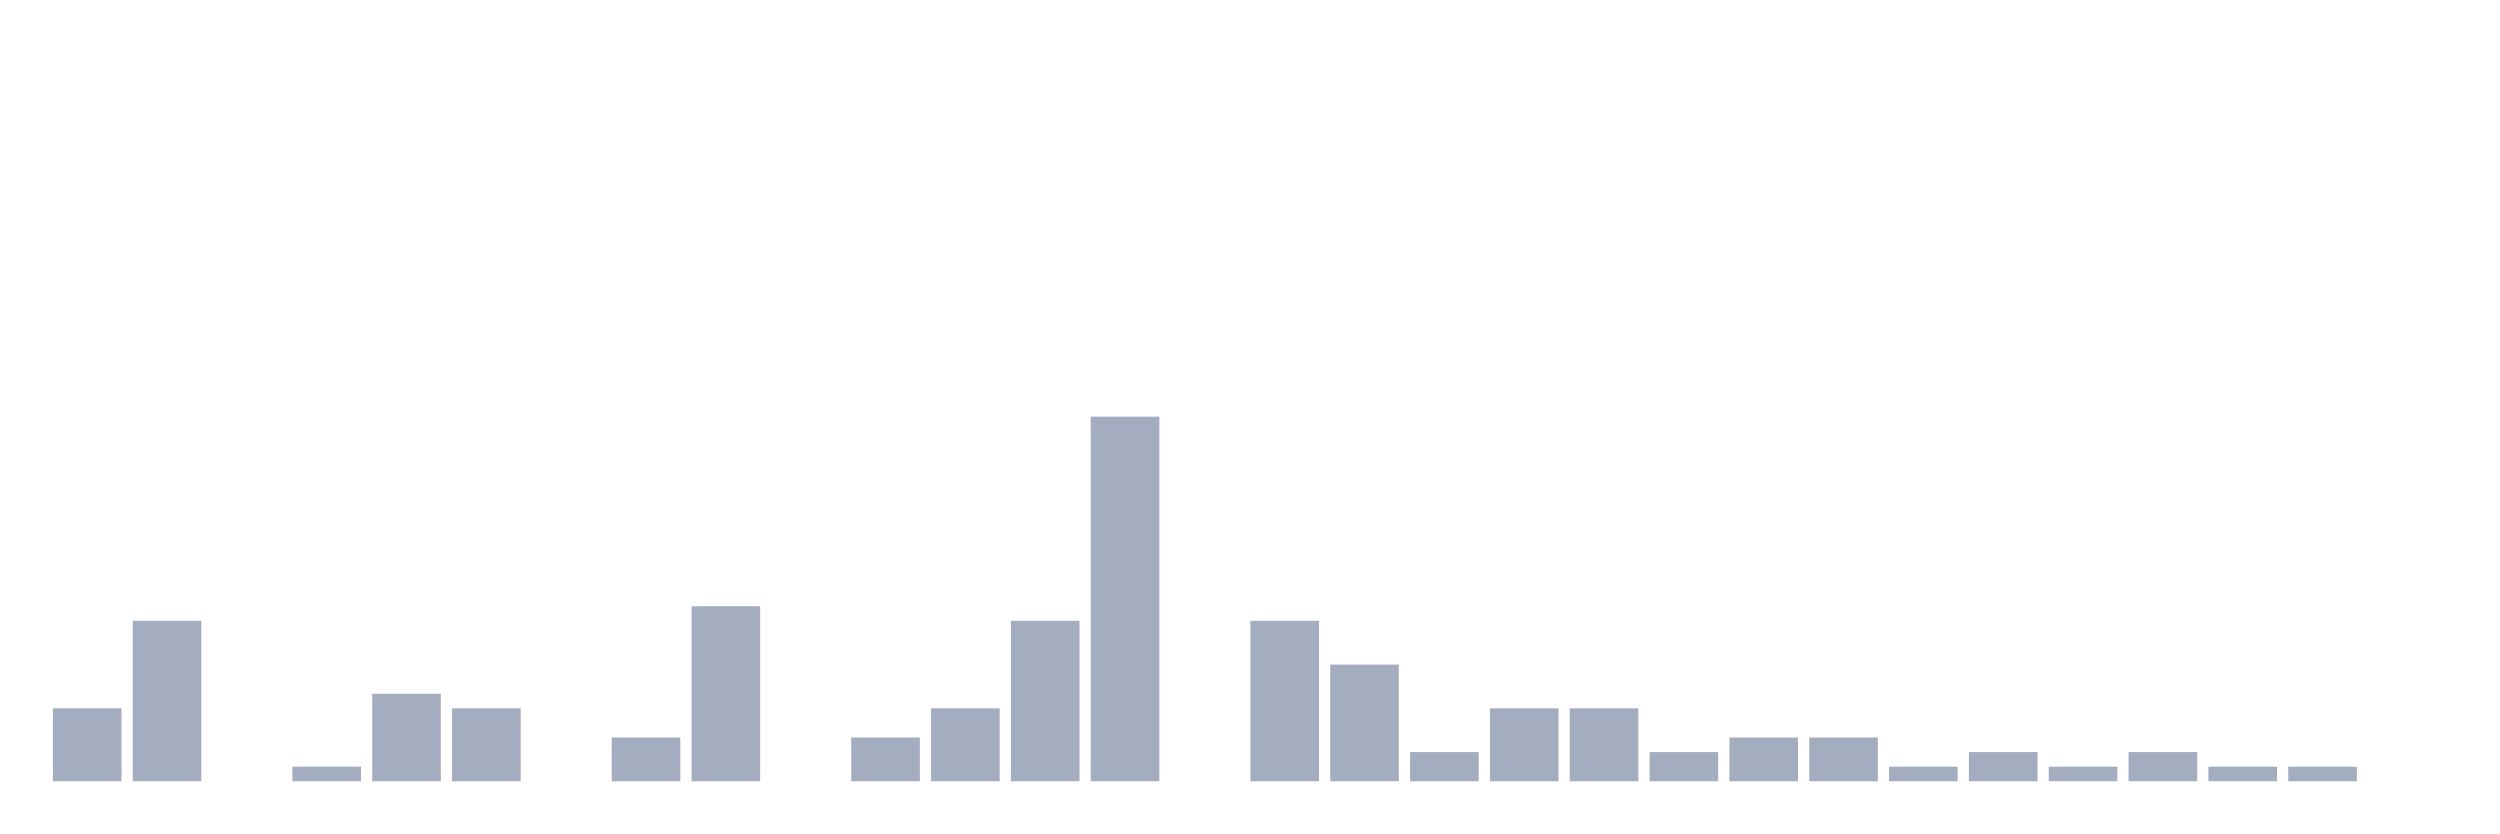
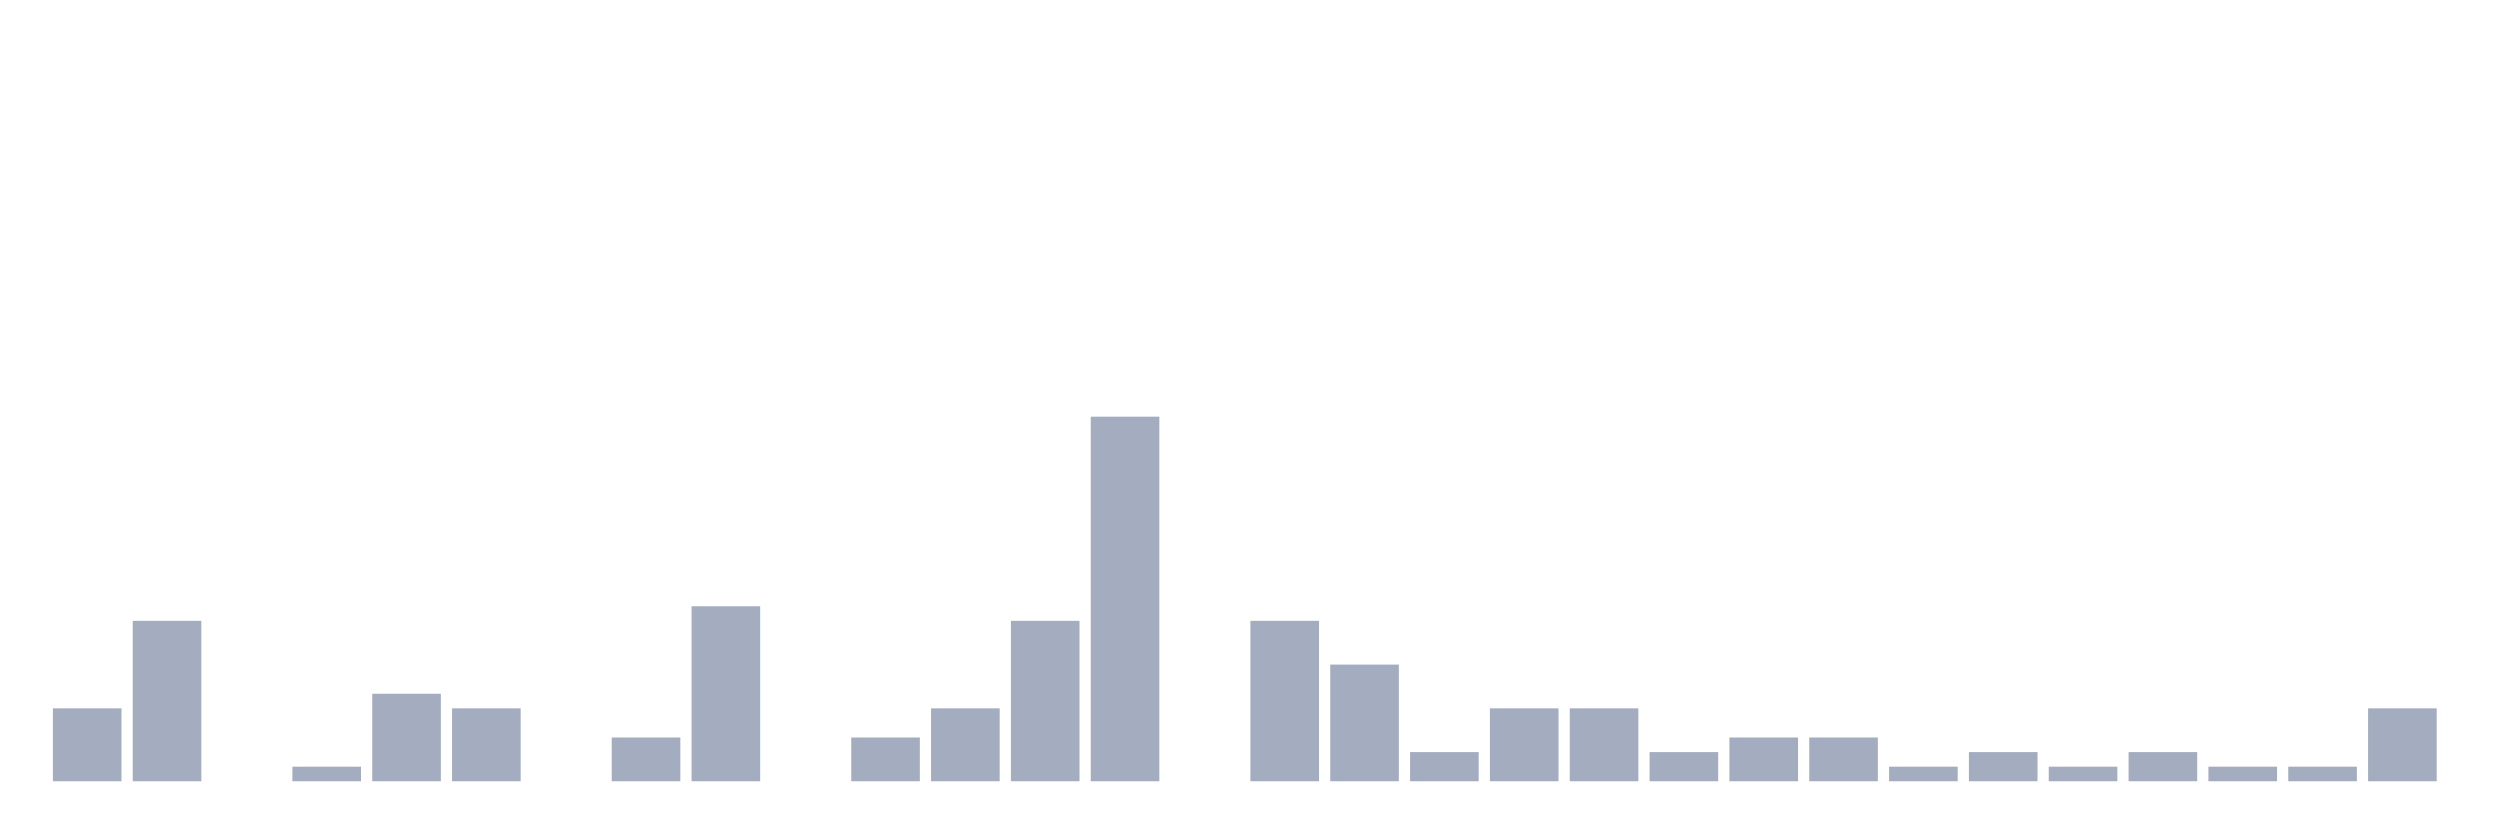
<svg xmlns="http://www.w3.org/2000/svg" viewBox="0 0 480 160">
  <g transform="translate(10,10)">
    <rect class="bar" x="0.153" width="13.175" y="126" height="14" fill="rgb(164,173,192)" />
    <rect class="bar" x="15.482" width="13.175" y="109.2" height="30.8" fill="rgb(164,173,192)" />
    <rect class="bar" x="30.81" width="13.175" y="140" height="0" fill="rgb(164,173,192)" />
    <rect class="bar" x="46.138" width="13.175" y="137.2" height="2.8" fill="rgb(164,173,192)" />
    <rect class="bar" x="61.466" width="13.175" y="123.2" height="16.8" fill="rgb(164,173,192)" />
    <rect class="bar" x="76.794" width="13.175" y="126" height="14" fill="rgb(164,173,192)" />
    <rect class="bar" x="92.123" width="13.175" y="140" height="0" fill="rgb(164,173,192)" />
    <rect class="bar" x="107.451" width="13.175" y="131.6" height="8.4" fill="rgb(164,173,192)" />
    <rect class="bar" x="122.779" width="13.175" y="106.4" height="33.6" fill="rgb(164,173,192)" />
    <rect class="bar" x="138.107" width="13.175" y="140" height="0" fill="rgb(164,173,192)" />
    <rect class="bar" x="153.436" width="13.175" y="131.6" height="8.4" fill="rgb(164,173,192)" />
    <rect class="bar" x="168.764" width="13.175" y="126" height="14" fill="rgb(164,173,192)" />
    <rect class="bar" x="184.092" width="13.175" y="109.2" height="30.8" fill="rgb(164,173,192)" />
    <rect class="bar" x="199.42" width="13.175" y="70" height="70" fill="rgb(164,173,192)" />
    <rect class="bar" x="214.748" width="13.175" y="140" height="0" fill="rgb(164,173,192)" />
    <rect class="bar" x="230.077" width="13.175" y="109.2" height="30.8" fill="rgb(164,173,192)" />
    <rect class="bar" x="245.405" width="13.175" y="117.6" height="22.4" fill="rgb(164,173,192)" />
    <rect class="bar" x="260.733" width="13.175" y="134.4" height="5.6" fill="rgb(164,173,192)" />
    <rect class="bar" x="276.061" width="13.175" y="126" height="14" fill="rgb(164,173,192)" />
    <rect class="bar" x="291.39" width="13.175" y="126" height="14" fill="rgb(164,173,192)" />
    <rect class="bar" x="306.718" width="13.175" y="134.4" height="5.6" fill="rgb(164,173,192)" />
    <rect class="bar" x="322.046" width="13.175" y="131.6" height="8.4" fill="rgb(164,173,192)" />
    <rect class="bar" x="337.374" width="13.175" y="131.6" height="8.4" fill="rgb(164,173,192)" />
    <rect class="bar" x="352.702" width="13.175" y="137.2" height="2.8" fill="rgb(164,173,192)" />
    <rect class="bar" x="368.031" width="13.175" y="134.4" height="5.6" fill="rgb(164,173,192)" />
    <rect class="bar" x="383.359" width="13.175" y="137.2" height="2.8" fill="rgb(164,173,192)" />
    <rect class="bar" x="398.687" width="13.175" y="134.4" height="5.6" fill="rgb(164,173,192)" />
    <rect class="bar" x="414.015" width="13.175" y="137.2" height="2.8" fill="rgb(164,173,192)" />
    <rect class="bar" x="429.344" width="13.175" y="137.2" height="2.8" fill="rgb(164,173,192)" />
-     <rect class="bar" x="444.672" width="13.175" y="140" height="0" fill="rgb(164,173,192)" />
+     <rect class="bar" x="444.672" width="13.175" y="126" height="14" fill="rgb(164,173,192)" />
  </g>
</svg>
